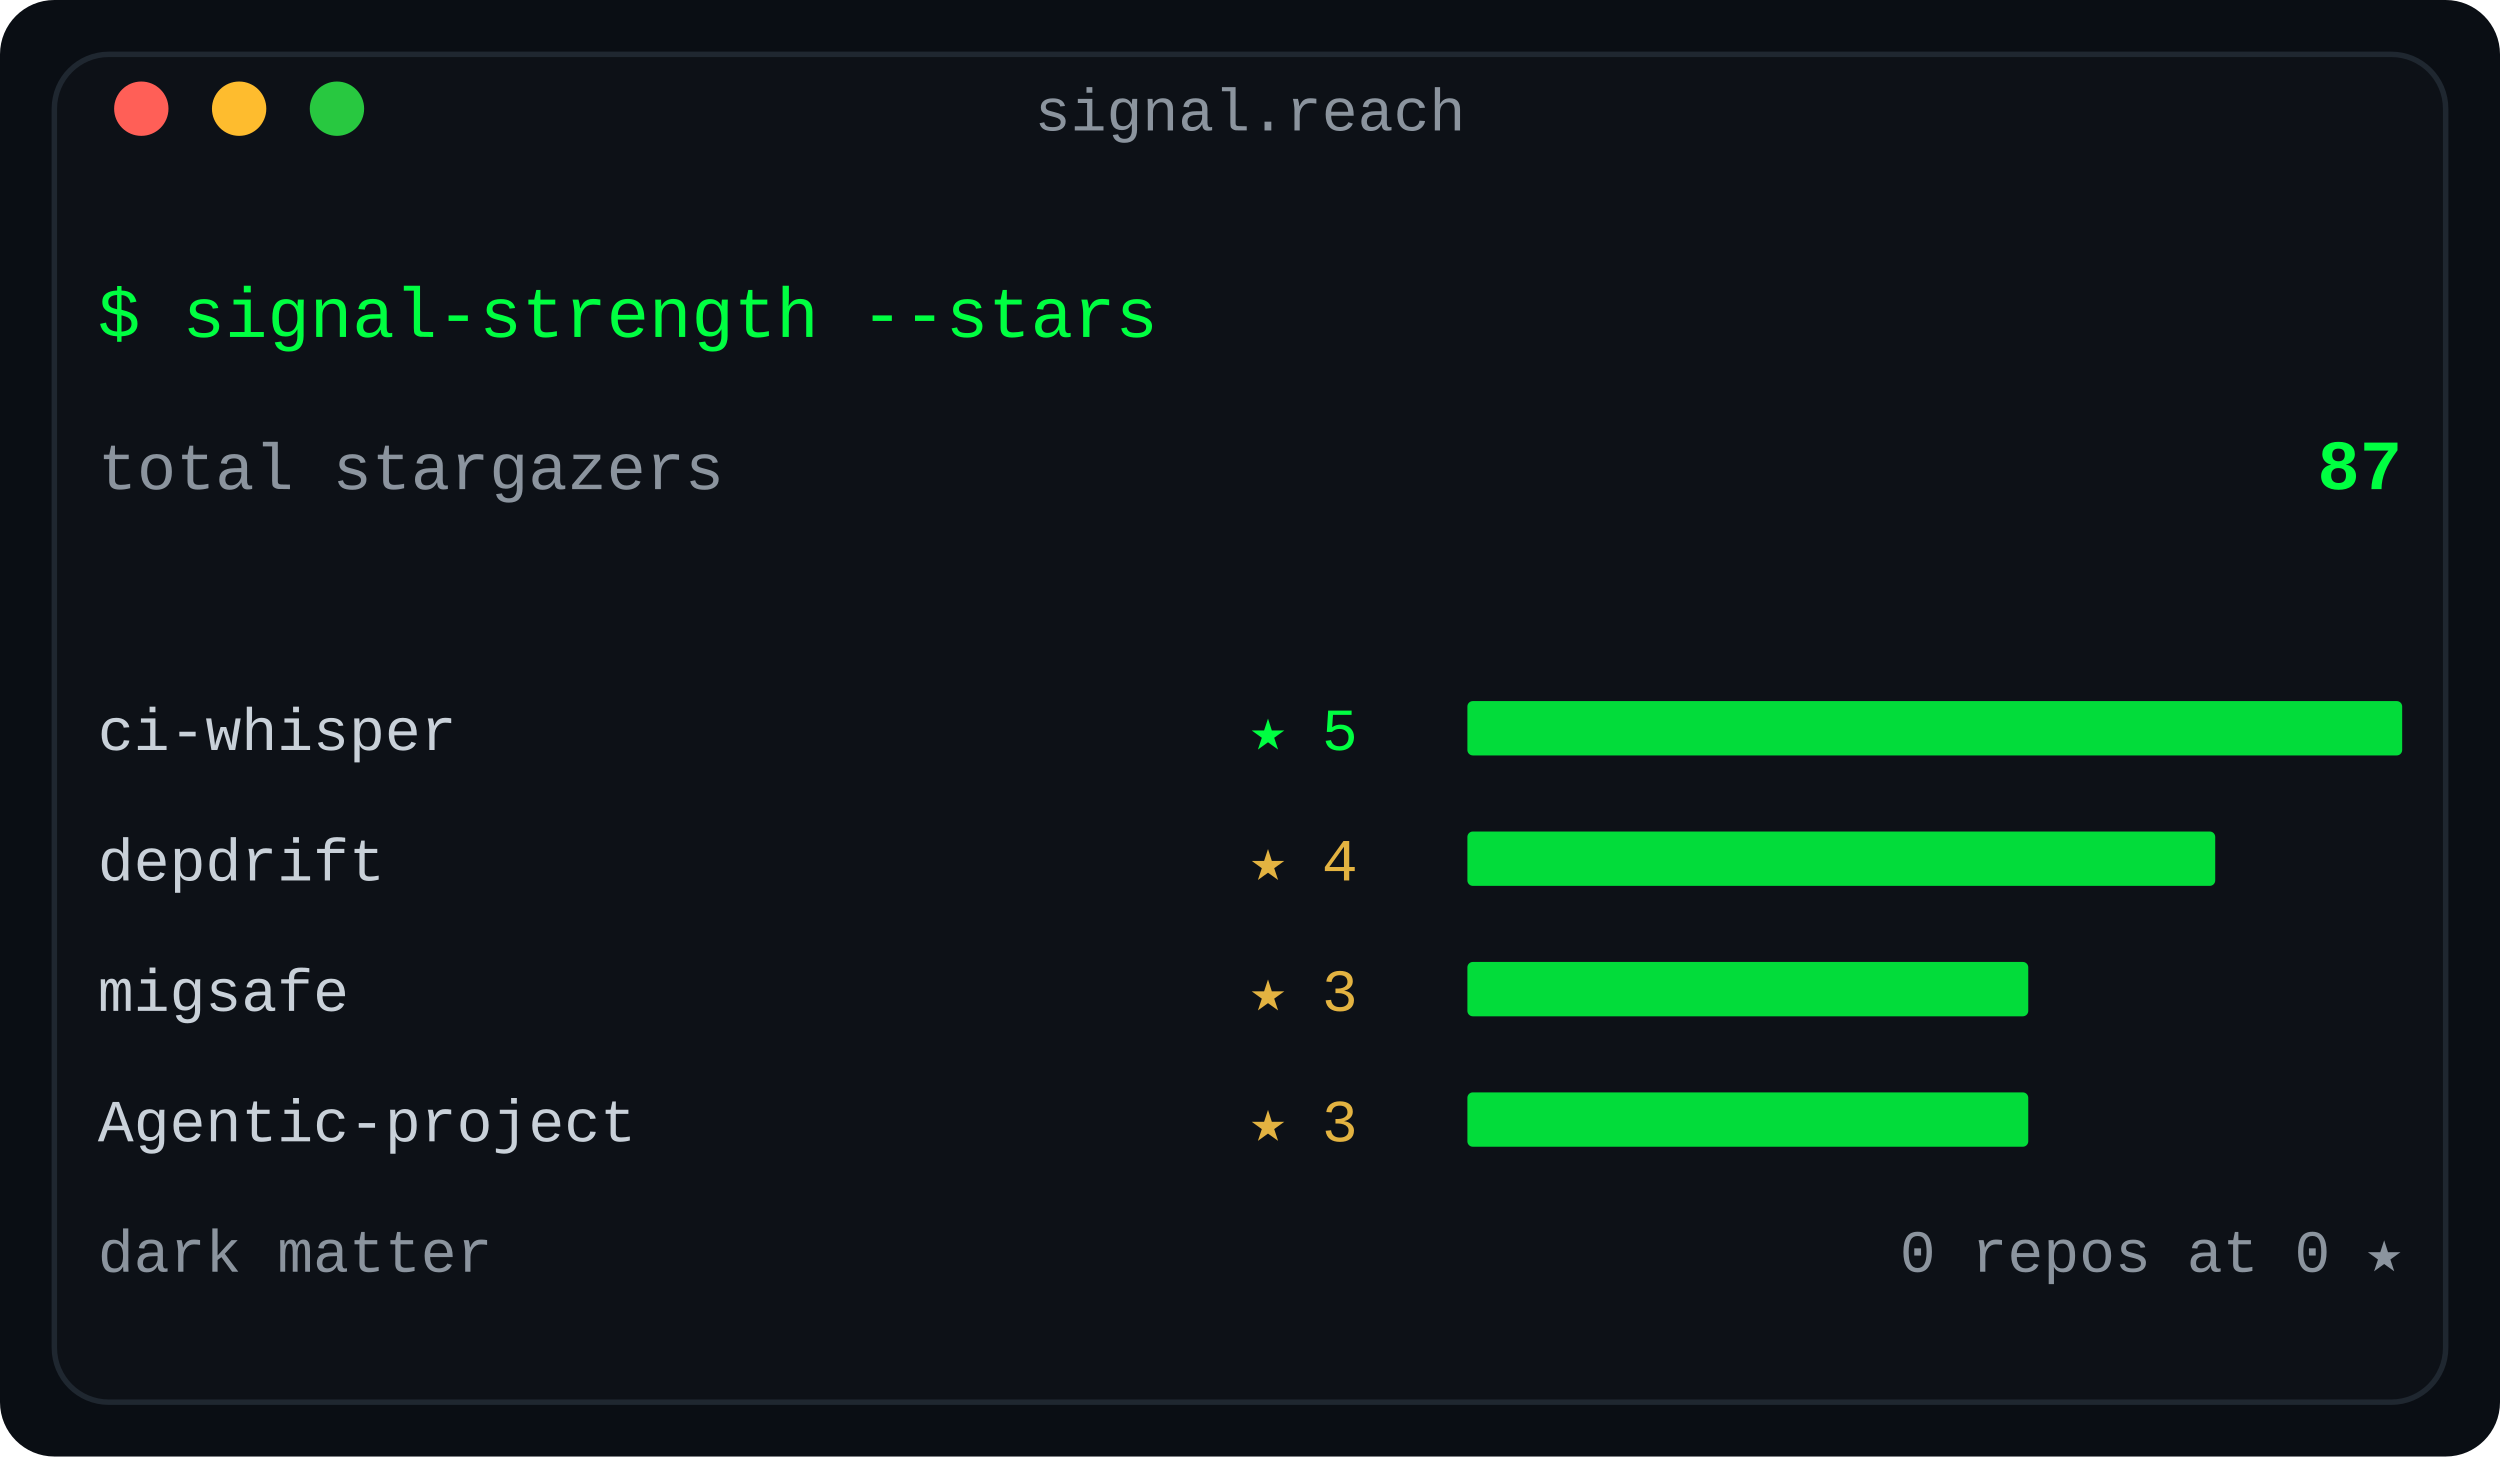
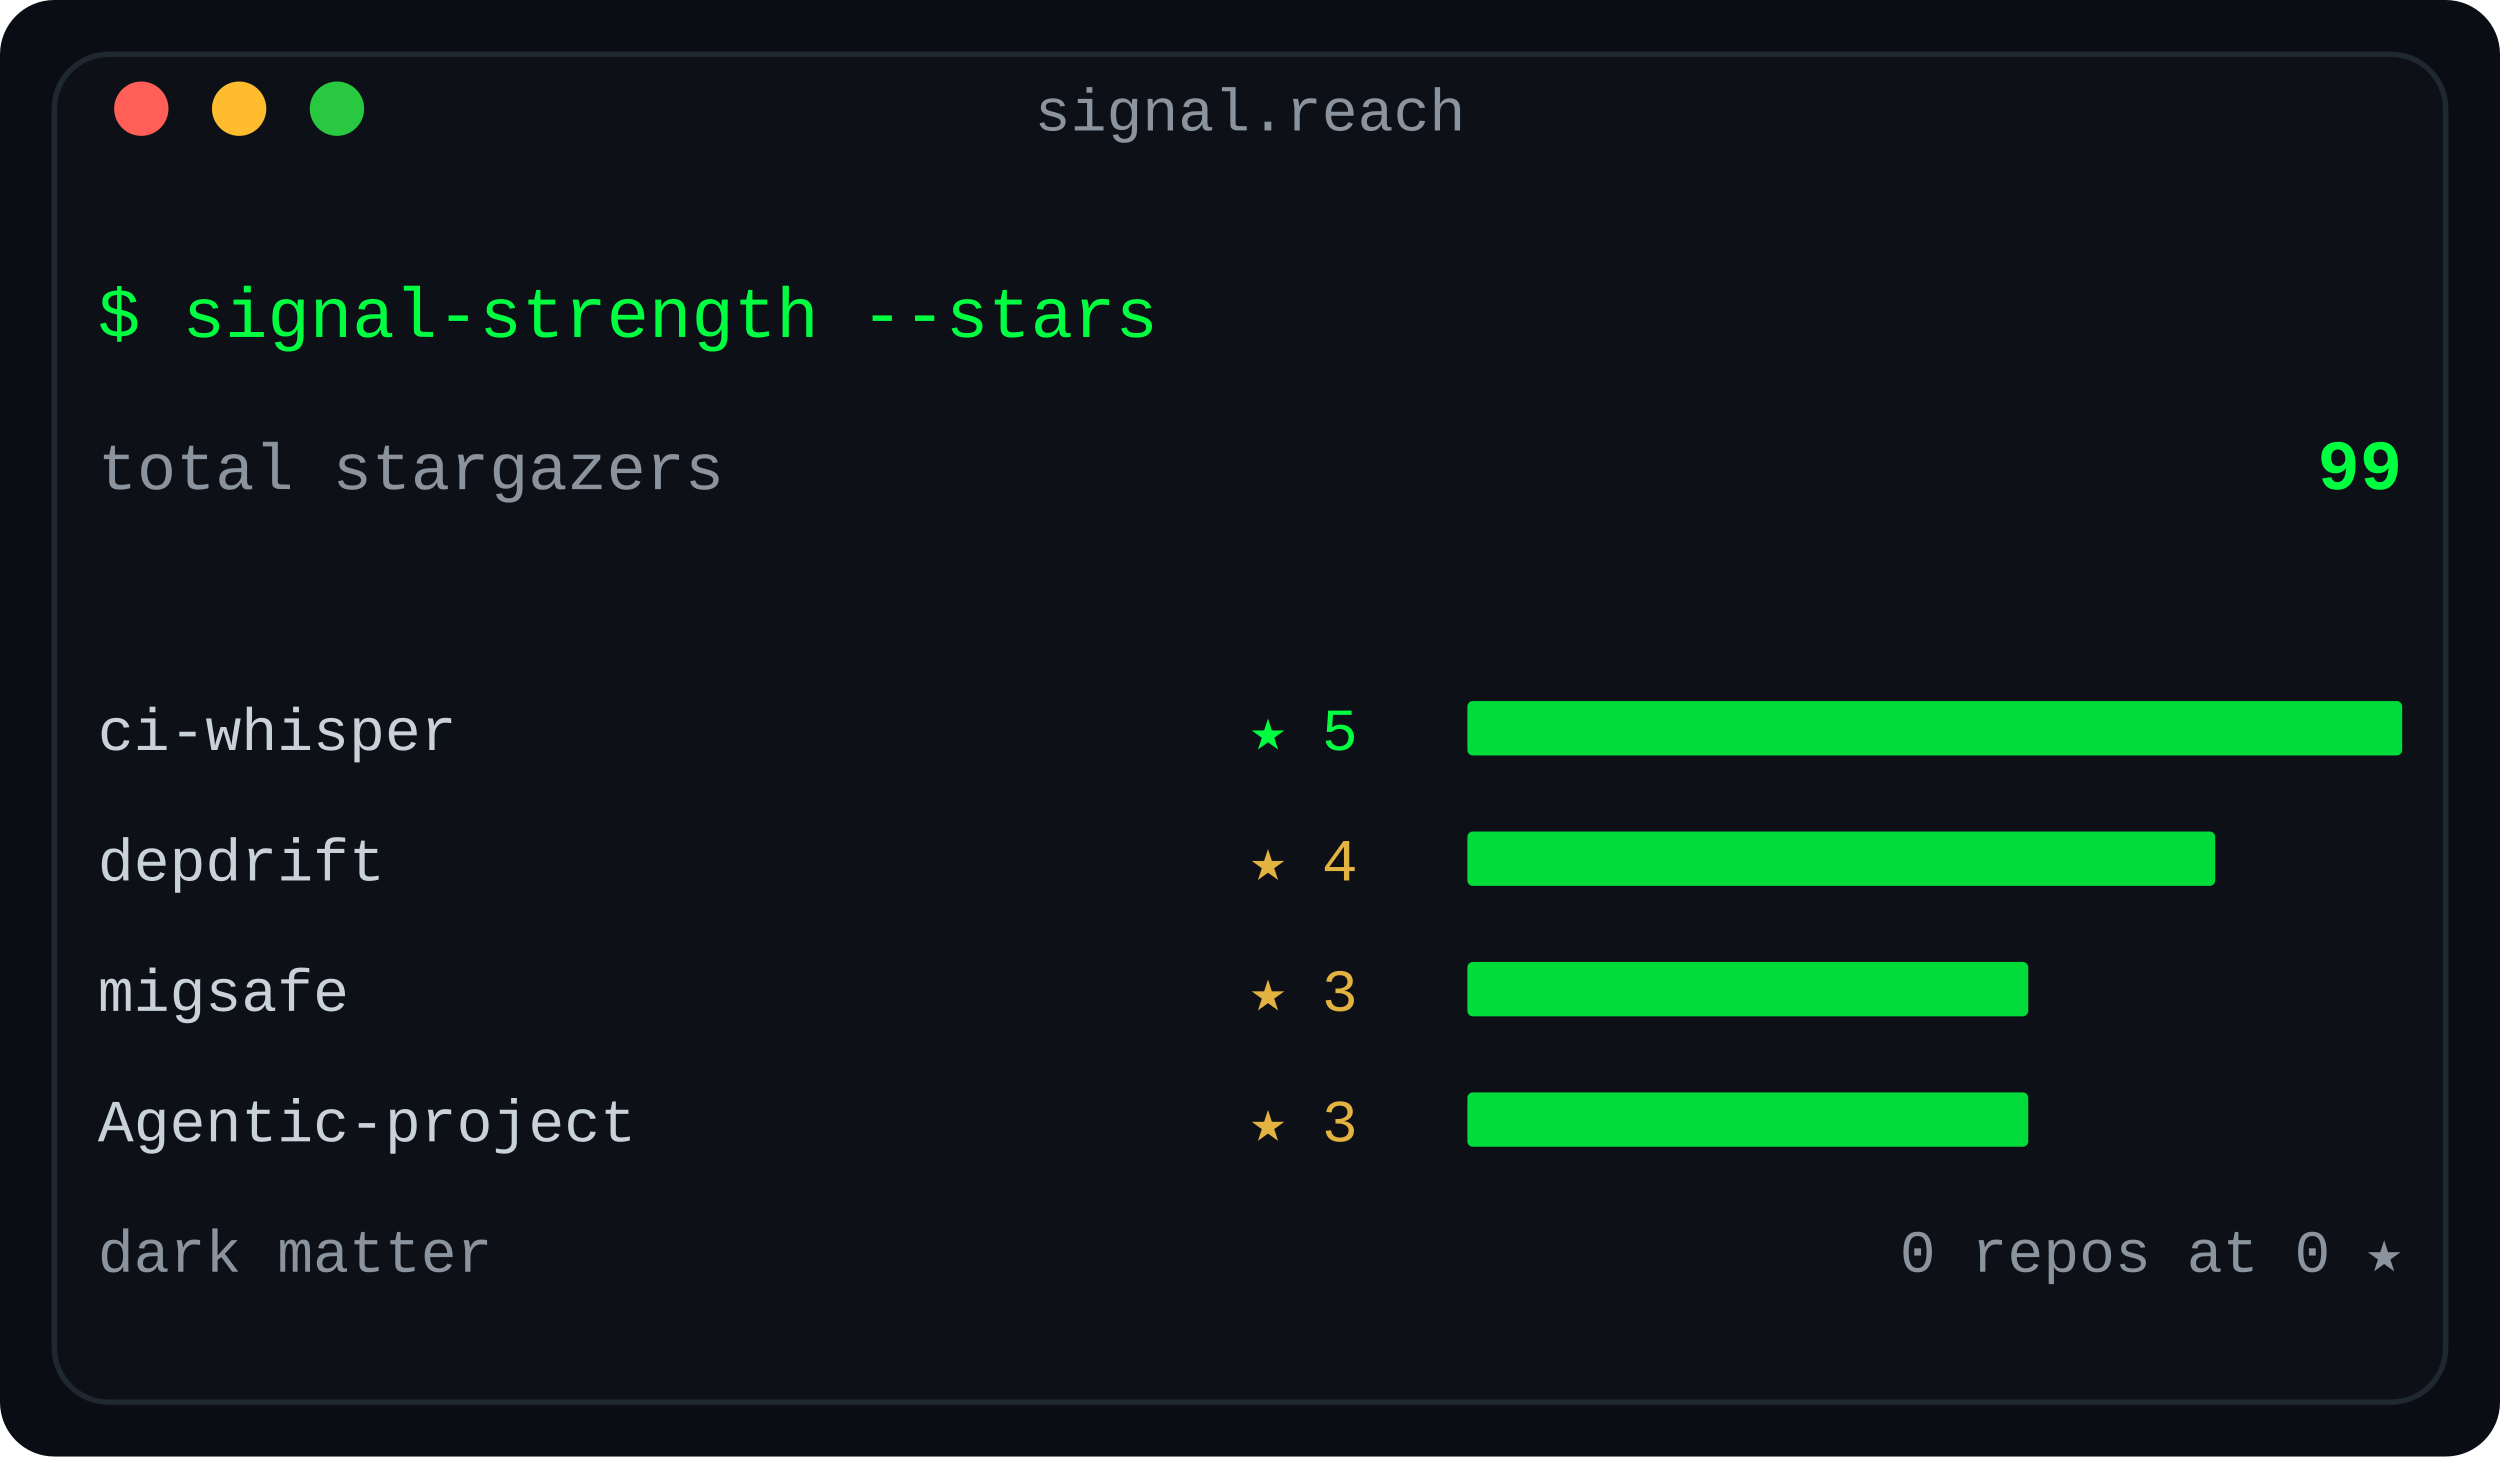
<svg xmlns="http://www.w3.org/2000/svg" width="460" height="268" viewBox="0 0 460 268" role="img" aria-label="Stargazer reach: total stars across the repo fleet, top signals ranked, dark-matter count">
  <defs>
    <linearGradient id="fade" x1="0" y1="0" x2="1" y2="0">
      <stop offset="0" stop-color="#0d1117" />
      <stop offset="1" stop-color="#0d1117" />
    </linearGradient>
  </defs>
  <rect width="460" height="268" rx="10" fill="#0a0e14" />
  <rect x="10" y="10" width="440" height="248" rx="10" fill="#0d1117" stroke="#1f2730" stroke-width="1" />
  <text x="230.0" y="24" fill="#8b949e" font-family="ui-monospace, SFMono-Regular, 'SF Mono', Menlo, Consolas, 'Liberation Mono', monospace" font-size="11" text-anchor="middle">signal.reach</text>
  <circle cx="26" cy="20" r="5" fill="#ff5f57" />
  <circle cx="44" cy="20" r="5" fill="#febc2e" />
  <circle cx="62" cy="20" r="5" fill="#28c840" />
  <text x="18" y="62" fill="#00ff41" font-family="ui-monospace, SFMono-Regular, 'SF Mono', Menlo, Consolas, 'Liberation Mono', monospace" font-size="13" text-anchor="start" font-weight="normal">$ signal-strength --stars</text>
  <text x="18" y="90" fill="#8b949e" font-family="ui-monospace, SFMono-Regular, 'SF Mono', Menlo, Consolas, 'Liberation Mono', monospace" font-size="12" text-anchor="start" font-weight="normal">total stargazers</text>
-   <text x="442" y="90" fill="#00ff41" font-family="ui-monospace, SFMono-Regular, 'SF Mono', Menlo, Consolas, 'Liberation Mono', monospace" font-size="13" text-anchor="end" font-weight="bold">87</text>
+   <text x="442" y="90" fill="#00ff41" font-family="ui-monospace, SFMono-Regular, 'SF Mono', Menlo, Consolas, 'Liberation Mono', monospace" font-size="13" text-anchor="end" font-weight="bold">99</text>
  <text x="18" y="138" fill="#c9d1d9" font-family="ui-monospace, SFMono-Regular, 'SF Mono', Menlo, Consolas, 'Liberation Mono', monospace" font-size="11" text-anchor="start" font-weight="normal">ci-whisper</text>
  <text x="230" y="138" fill="#00ff41" font-family="ui-monospace, SFMono-Regular, 'SF Mono', Menlo, Consolas, 'Liberation Mono', monospace" font-size="11" text-anchor="start" font-weight="normal">★ 5</text>
  <rect x="270" y="129" width="172.0" height="10" rx="1" fill="#00ff41" opacity="0.85" />
  <text x="18" y="162" fill="#c9d1d9" font-family="ui-monospace, SFMono-Regular, 'SF Mono', Menlo, Consolas, 'Liberation Mono', monospace" font-size="11" text-anchor="start" font-weight="normal">depdrift</text>
  <text x="230" y="162" fill="#e3b341" font-family="ui-monospace, SFMono-Regular, 'SF Mono', Menlo, Consolas, 'Liberation Mono', monospace" font-size="11" text-anchor="start" font-weight="normal">★ 4</text>
  <rect x="270" y="153" width="137.6" height="10" rx="1" fill="#00ff41" opacity="0.85" />
  <text x="18" y="186" fill="#c9d1d9" font-family="ui-monospace, SFMono-Regular, 'SF Mono', Menlo, Consolas, 'Liberation Mono', monospace" font-size="11" text-anchor="start" font-weight="normal">migsafe</text>
  <text x="230" y="186" fill="#e3b341" font-family="ui-monospace, SFMono-Regular, 'SF Mono', Menlo, Consolas, 'Liberation Mono', monospace" font-size="11" text-anchor="start" font-weight="normal">★ 3</text>
  <rect x="270" y="177" width="103.2" height="10" rx="1" fill="#00ff41" opacity="0.85" />
  <text x="18" y="210" fill="#c9d1d9" font-family="ui-monospace, SFMono-Regular, 'SF Mono', Menlo, Consolas, 'Liberation Mono', monospace" font-size="11" text-anchor="start" font-weight="normal">Agentic-project</text>
  <text x="230" y="210" fill="#e3b341" font-family="ui-monospace, SFMono-Regular, 'SF Mono', Menlo, Consolas, 'Liberation Mono', monospace" font-size="11" text-anchor="start" font-weight="normal">★ 3</text>
  <rect x="270" y="201" width="103.2" height="10" rx="1" fill="#00ff41" opacity="0.85" />
  <text x="18" y="234" fill="#8b949e" font-family="ui-monospace, SFMono-Regular, 'SF Mono', Menlo, Consolas, 'Liberation Mono', monospace" font-size="11" text-anchor="start" font-weight="normal">dark matter</text>
  <text x="442" y="234" fill="#8b949e" font-family="ui-monospace, SFMono-Regular, 'SF Mono', Menlo, Consolas, 'Liberation Mono', monospace" font-size="11" text-anchor="end" font-weight="normal">0 repos at 0 ★</text>
</svg>
